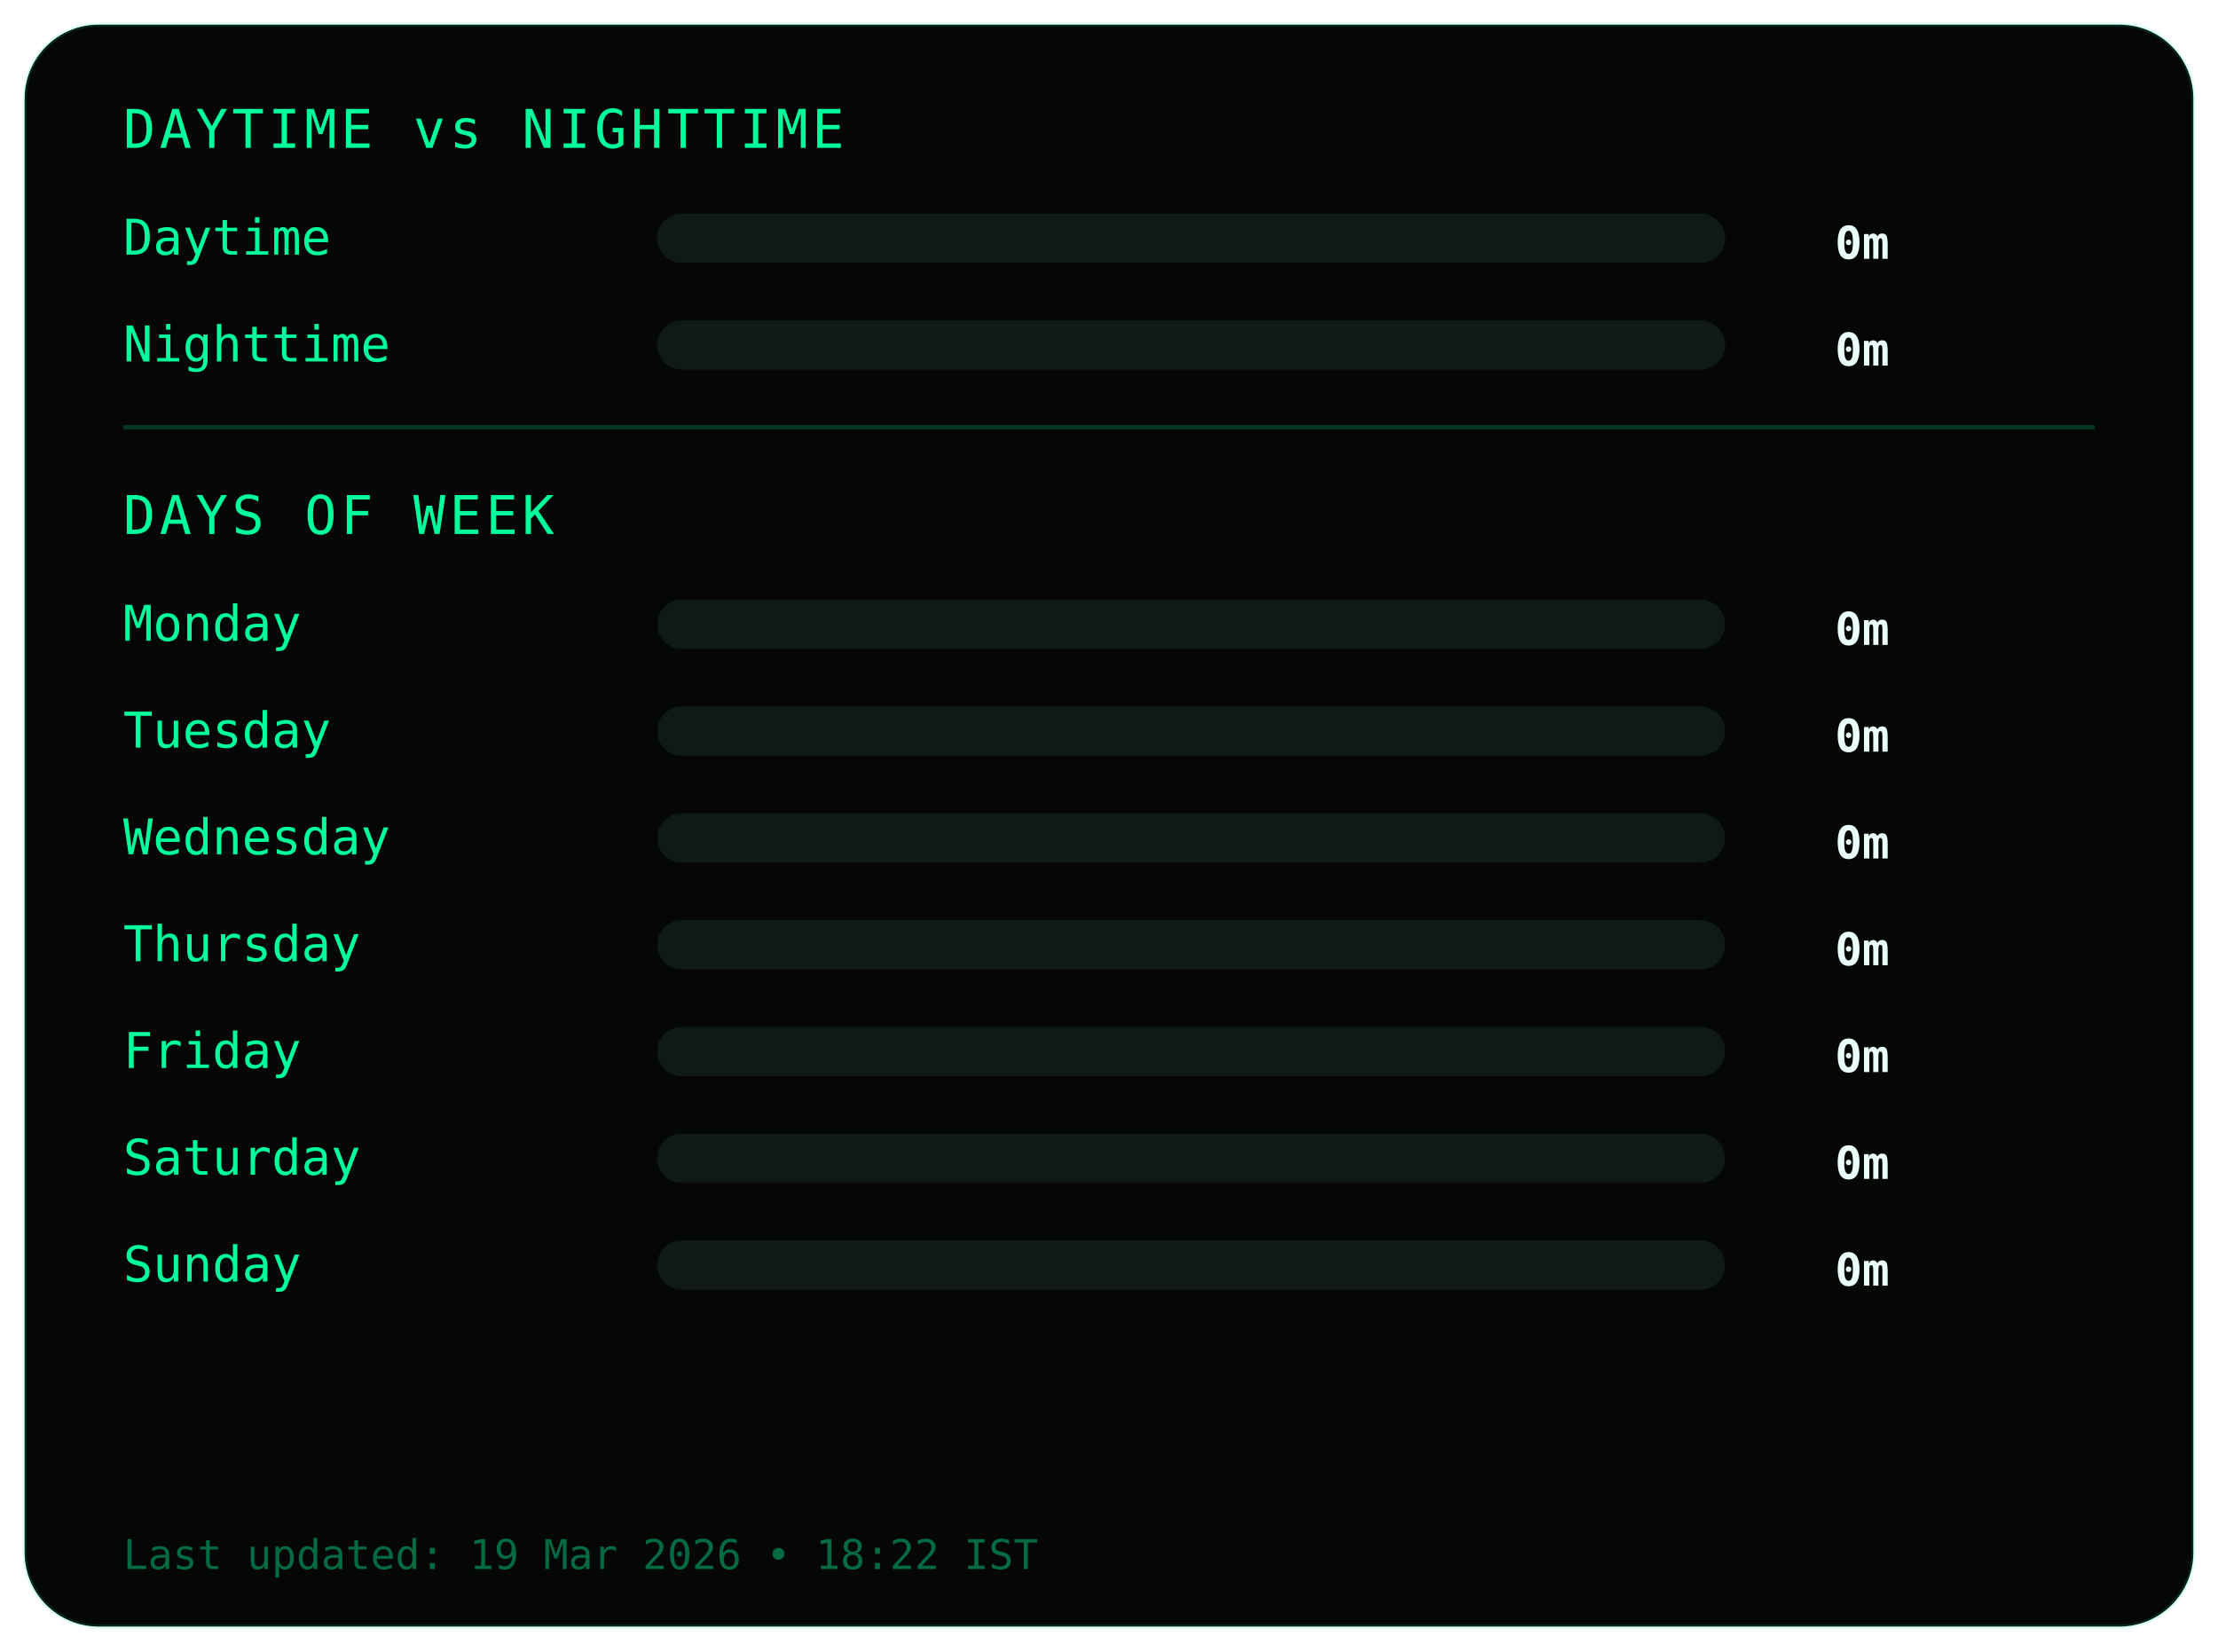
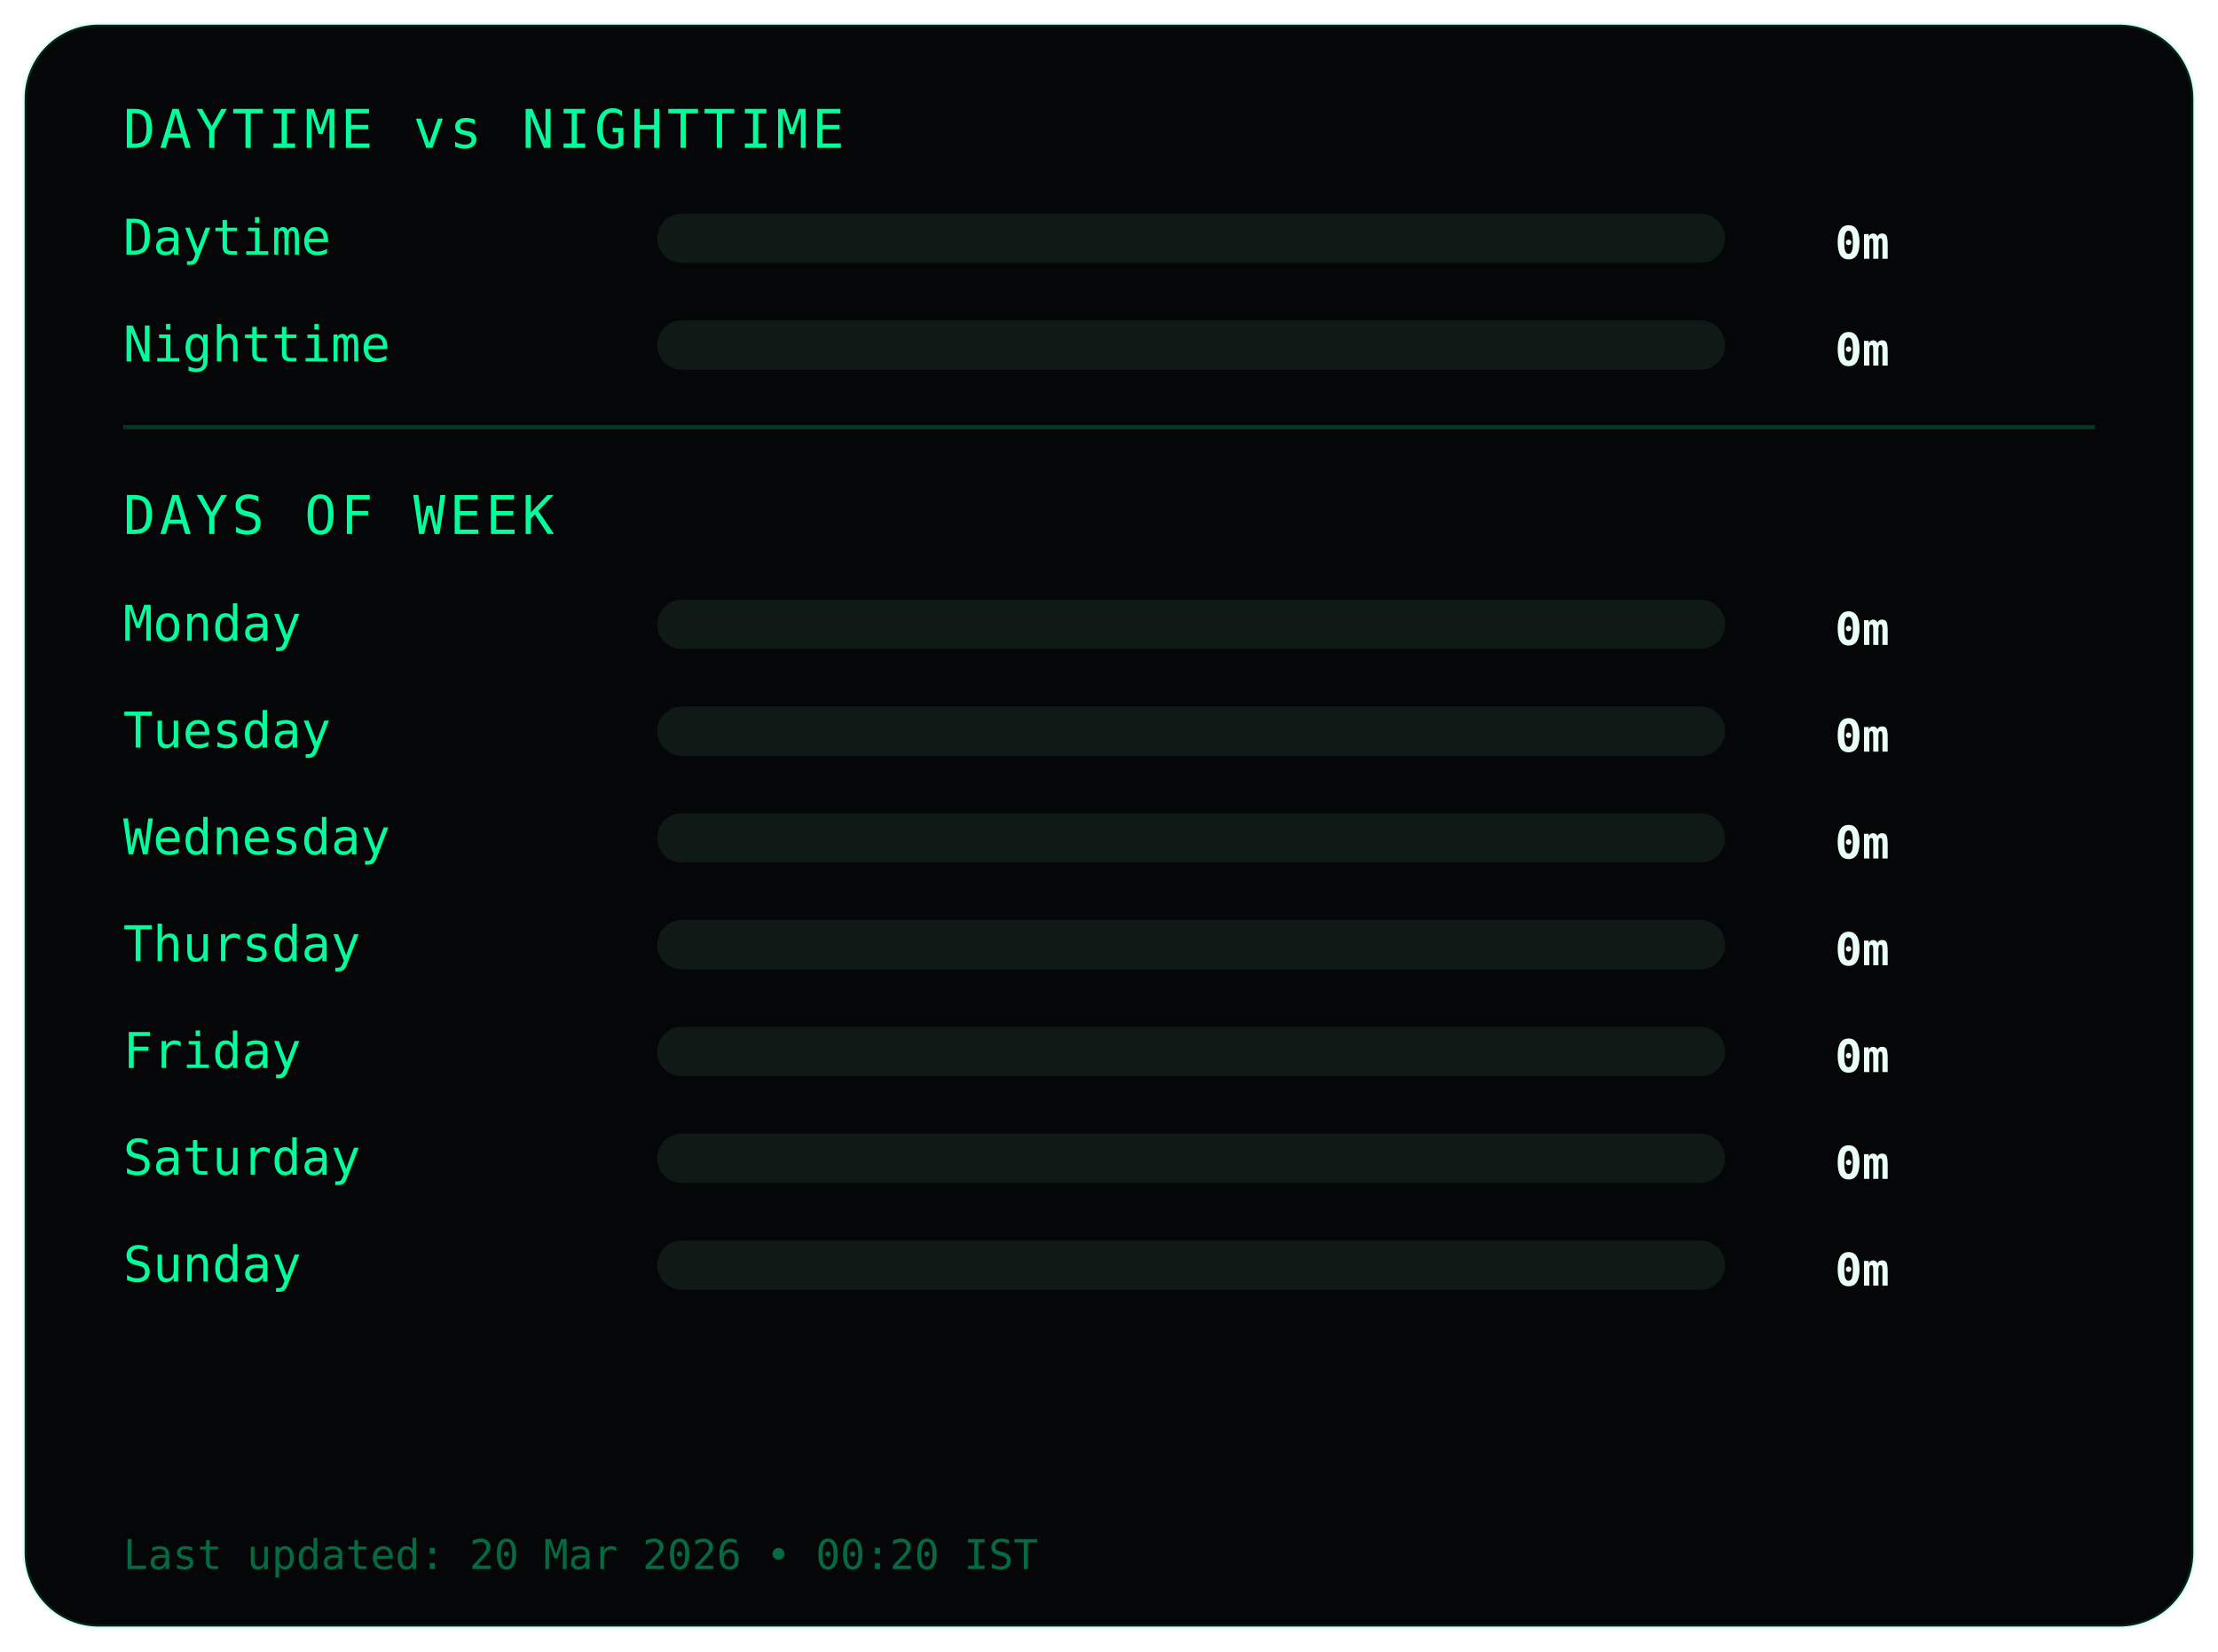
<svg xmlns="http://www.w3.org/2000/svg" width="540" height="402">
  <style>
.frame {
  fill:#050607;
  stroke:#00ff9c22;
  stroke-width:1;
}
.title {
  fill:#00ff9c;
  font-family:monospace;
  font-size:13px;
  letter-spacing:1px;
}
.label {
  fill:#00ff9c;
  font-family:monospace;
  font-size:12px;
}
.value {
  fill:#eafff6;
  font-family:monospace;
  font-size:11px;
  font-weight:bold;
  text-anchor:end;
}
.bar-bg { fill:#0f1a17; }
.bar { fill:#00ff9c; }
.divider { stroke:#00ff9c33; }
.footer {
  fill:#00ff9c66;
  font-family:monospace;
  font-size:10px;
}
</style>
  <rect class="frame" x="6" y="6" rx="18" width="528" height="390" />
  <text class="title" x="30" y="36">DAYTIME vs NIGHTTIME</text>
  <text class="label" x="30" y="62">Daytime</text>
  <rect class="bar-bg" x="160" y="52" width="260" height="12" rx="6" />
  <rect class="bar" x="160" y="52" width="0" height="12" rx="6" />
  <text class="value" x="460" y="63">0m</text>
  <text class="label" x="30" y="88">Nighttime</text>
  <rect class="bar-bg" x="160" y="78" width="260" height="12" rx="6" />
  <rect class="bar" x="160" y="78" width="0" height="12" rx="6" />
  <text class="value" x="460" y="89">0m</text>
  <line class="divider" x1="30" y1="104" x2="510" y2="104" />
  <text class="title" x="30" y="130">DAYS OF WEEK</text>
  <text class="label" x="30" y="156">Monday</text>
  <rect class="bar-bg" x="160" y="146" width="260" height="12" rx="6" />
  <rect class="bar" x="160" y="146" width="0" height="12" rx="6" />
  <text class="value" x="460" y="157">0m</text>
  <text class="label" x="30" y="182">Tuesday</text>
  <rect class="bar-bg" x="160" y="172" width="260" height="12" rx="6" />
  <rect class="bar" x="160" y="172" width="0" height="12" rx="6" />
  <text class="value" x="460" y="183">0m</text>
  <text class="label" x="30" y="208">Wednesday</text>
  <rect class="bar-bg" x="160" y="198" width="260" height="12" rx="6" />
  <rect class="bar" x="160" y="198" width="0" height="12" rx="6" />
  <text class="value" x="460" y="209">0m</text>
  <text class="label" x="30" y="234">Thursday</text>
  <rect class="bar-bg" x="160" y="224" width="260" height="12" rx="6" />
  <rect class="bar" x="160" y="224" width="0" height="12" rx="6" />
  <text class="value" x="460" y="235">0m</text>
  <text class="label" x="30" y="260">Friday</text>
  <rect class="bar-bg" x="160" y="250" width="260" height="12" rx="6" />
  <rect class="bar" x="160" y="250" width="0" height="12" rx="6" />
  <text class="value" x="460" y="261">0m</text>
  <text class="label" x="30" y="286">Saturday</text>
  <rect class="bar-bg" x="160" y="276" width="260" height="12" rx="6" />
  <rect class="bar" x="160" y="276" width="0" height="12" rx="6" />
  <text class="value" x="460" y="287">0m</text>
  <text class="label" x="30" y="312">Sunday</text>
  <rect class="bar-bg" x="160" y="302" width="260" height="12" rx="6" />
  <rect class="bar" x="160" y="302" width="0" height="12" rx="6" />
  <text class="value" x="460" y="313">0m</text>
  <text class="footer" x="30" y="382">
- Last updated: 19 Mar 2026 • 18:22 IST
+ Last updated: 20 Mar 2026 • 00:20 IST
</text>
</svg>
